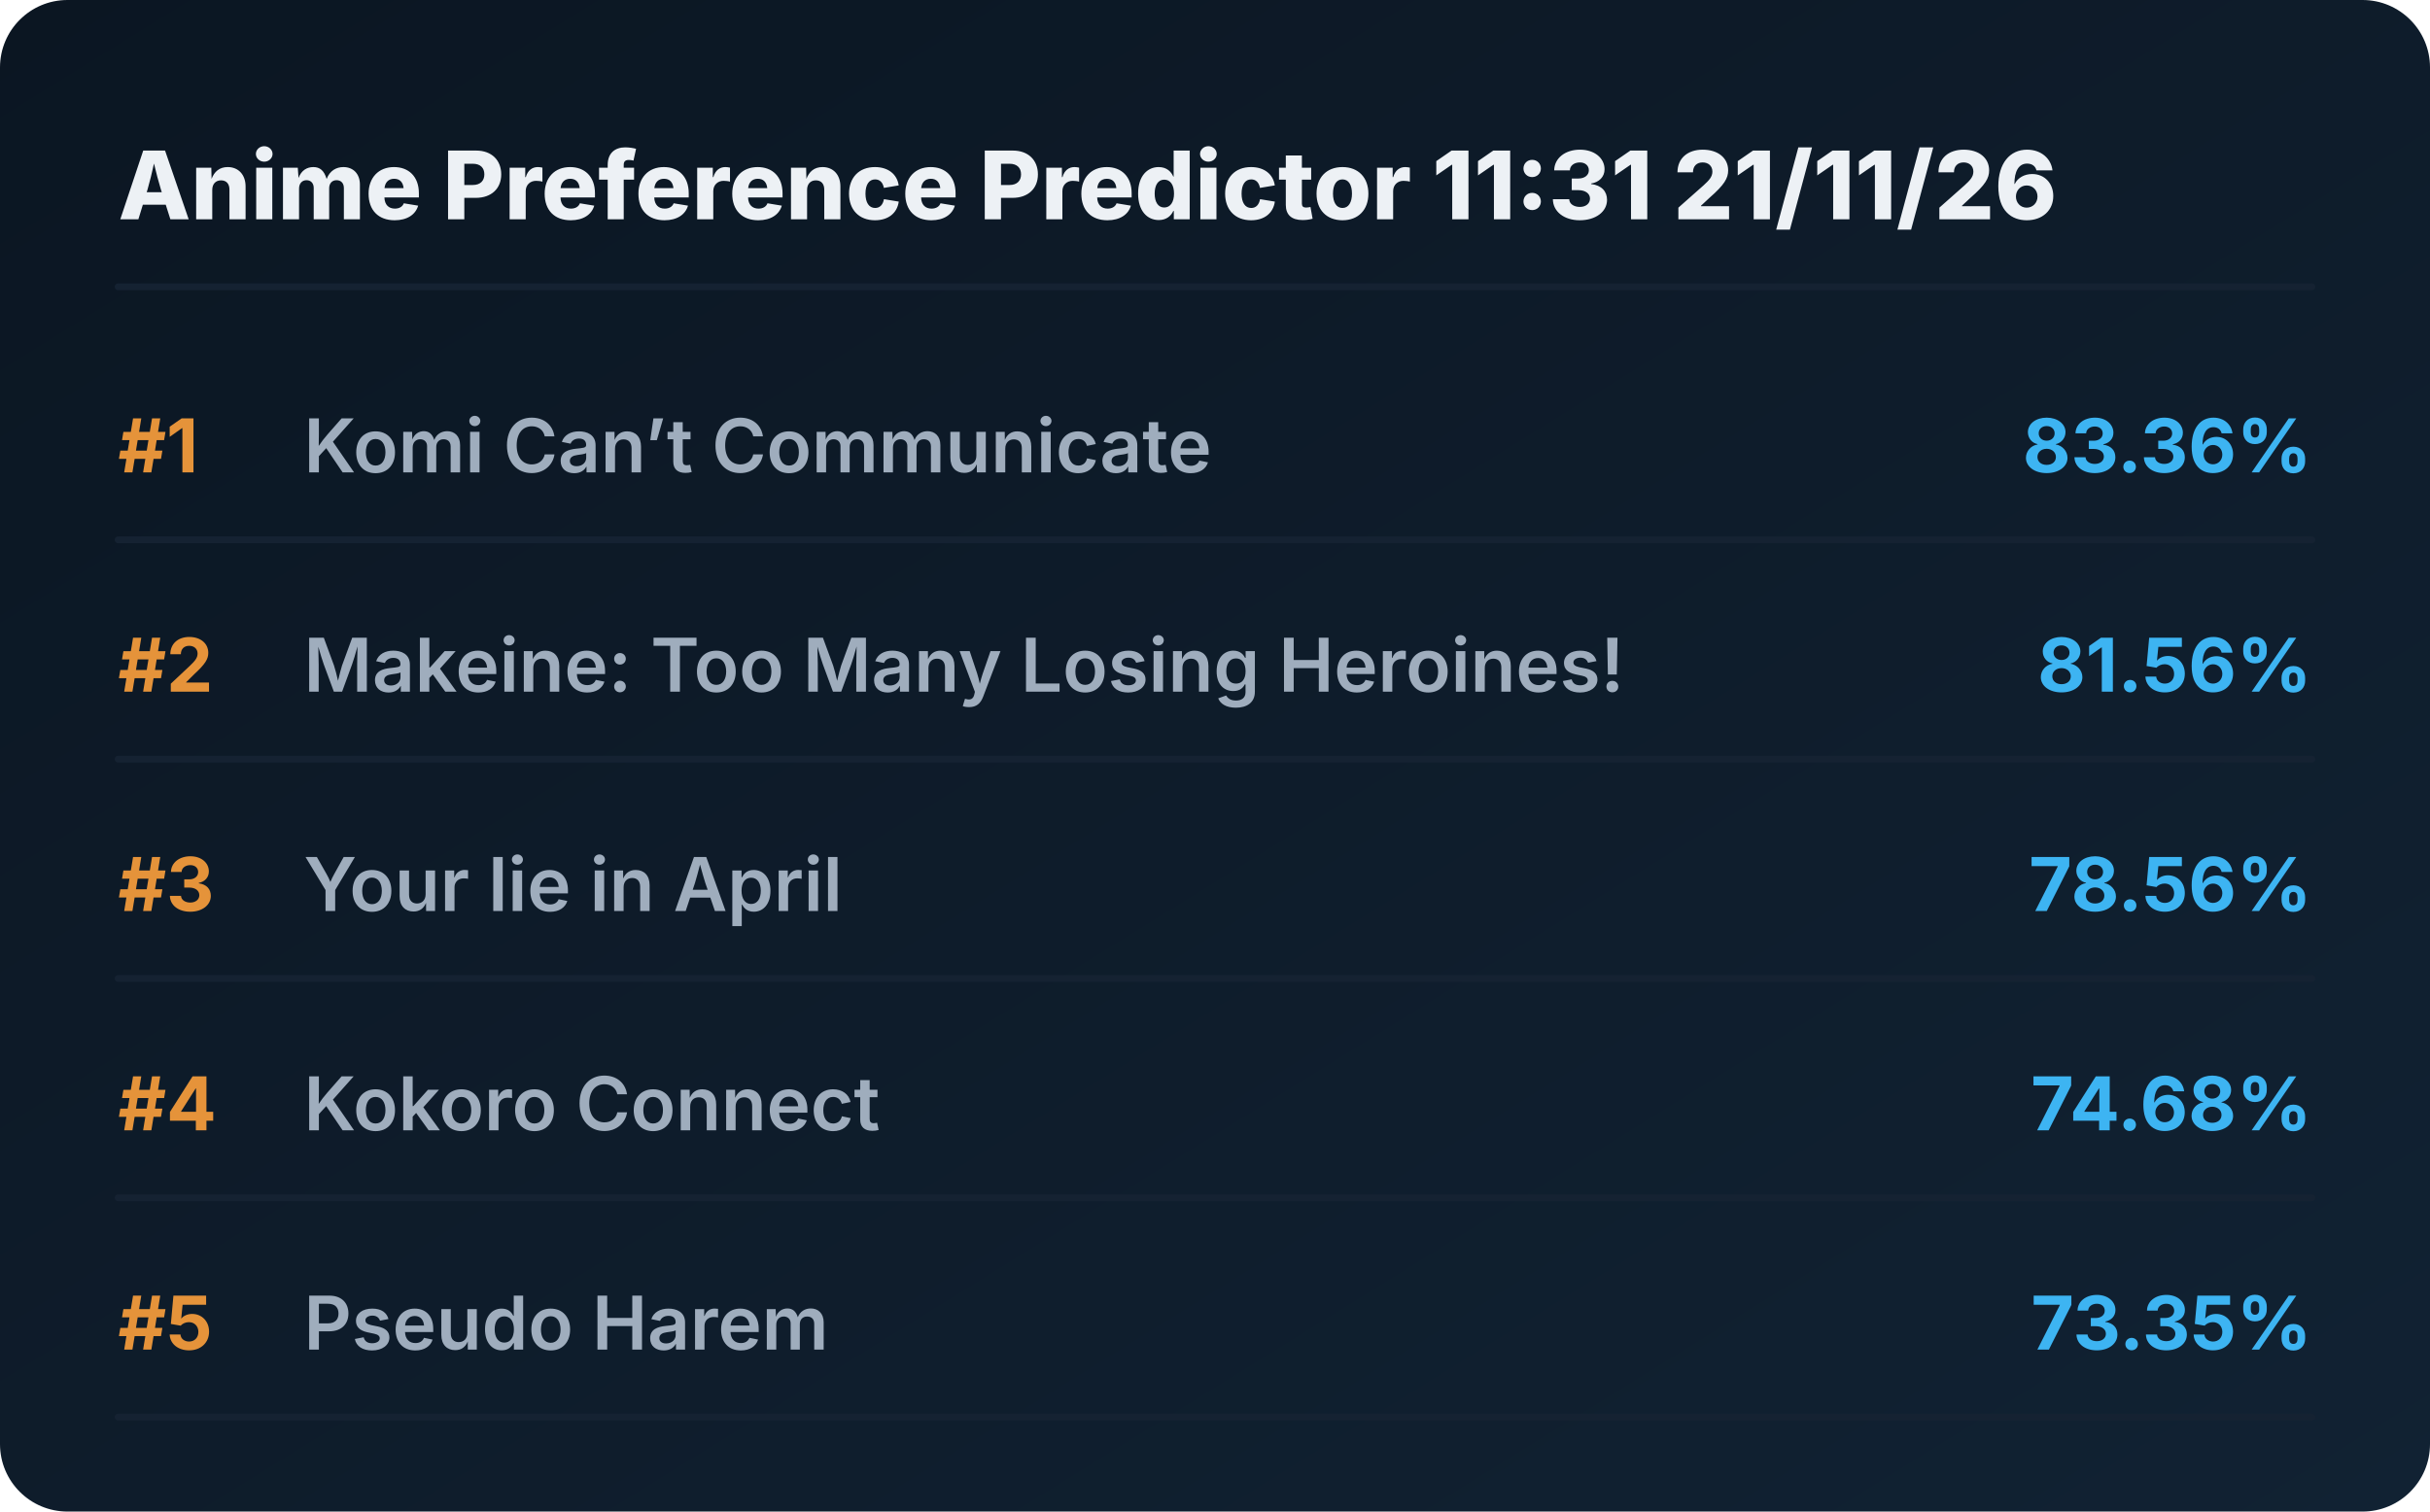
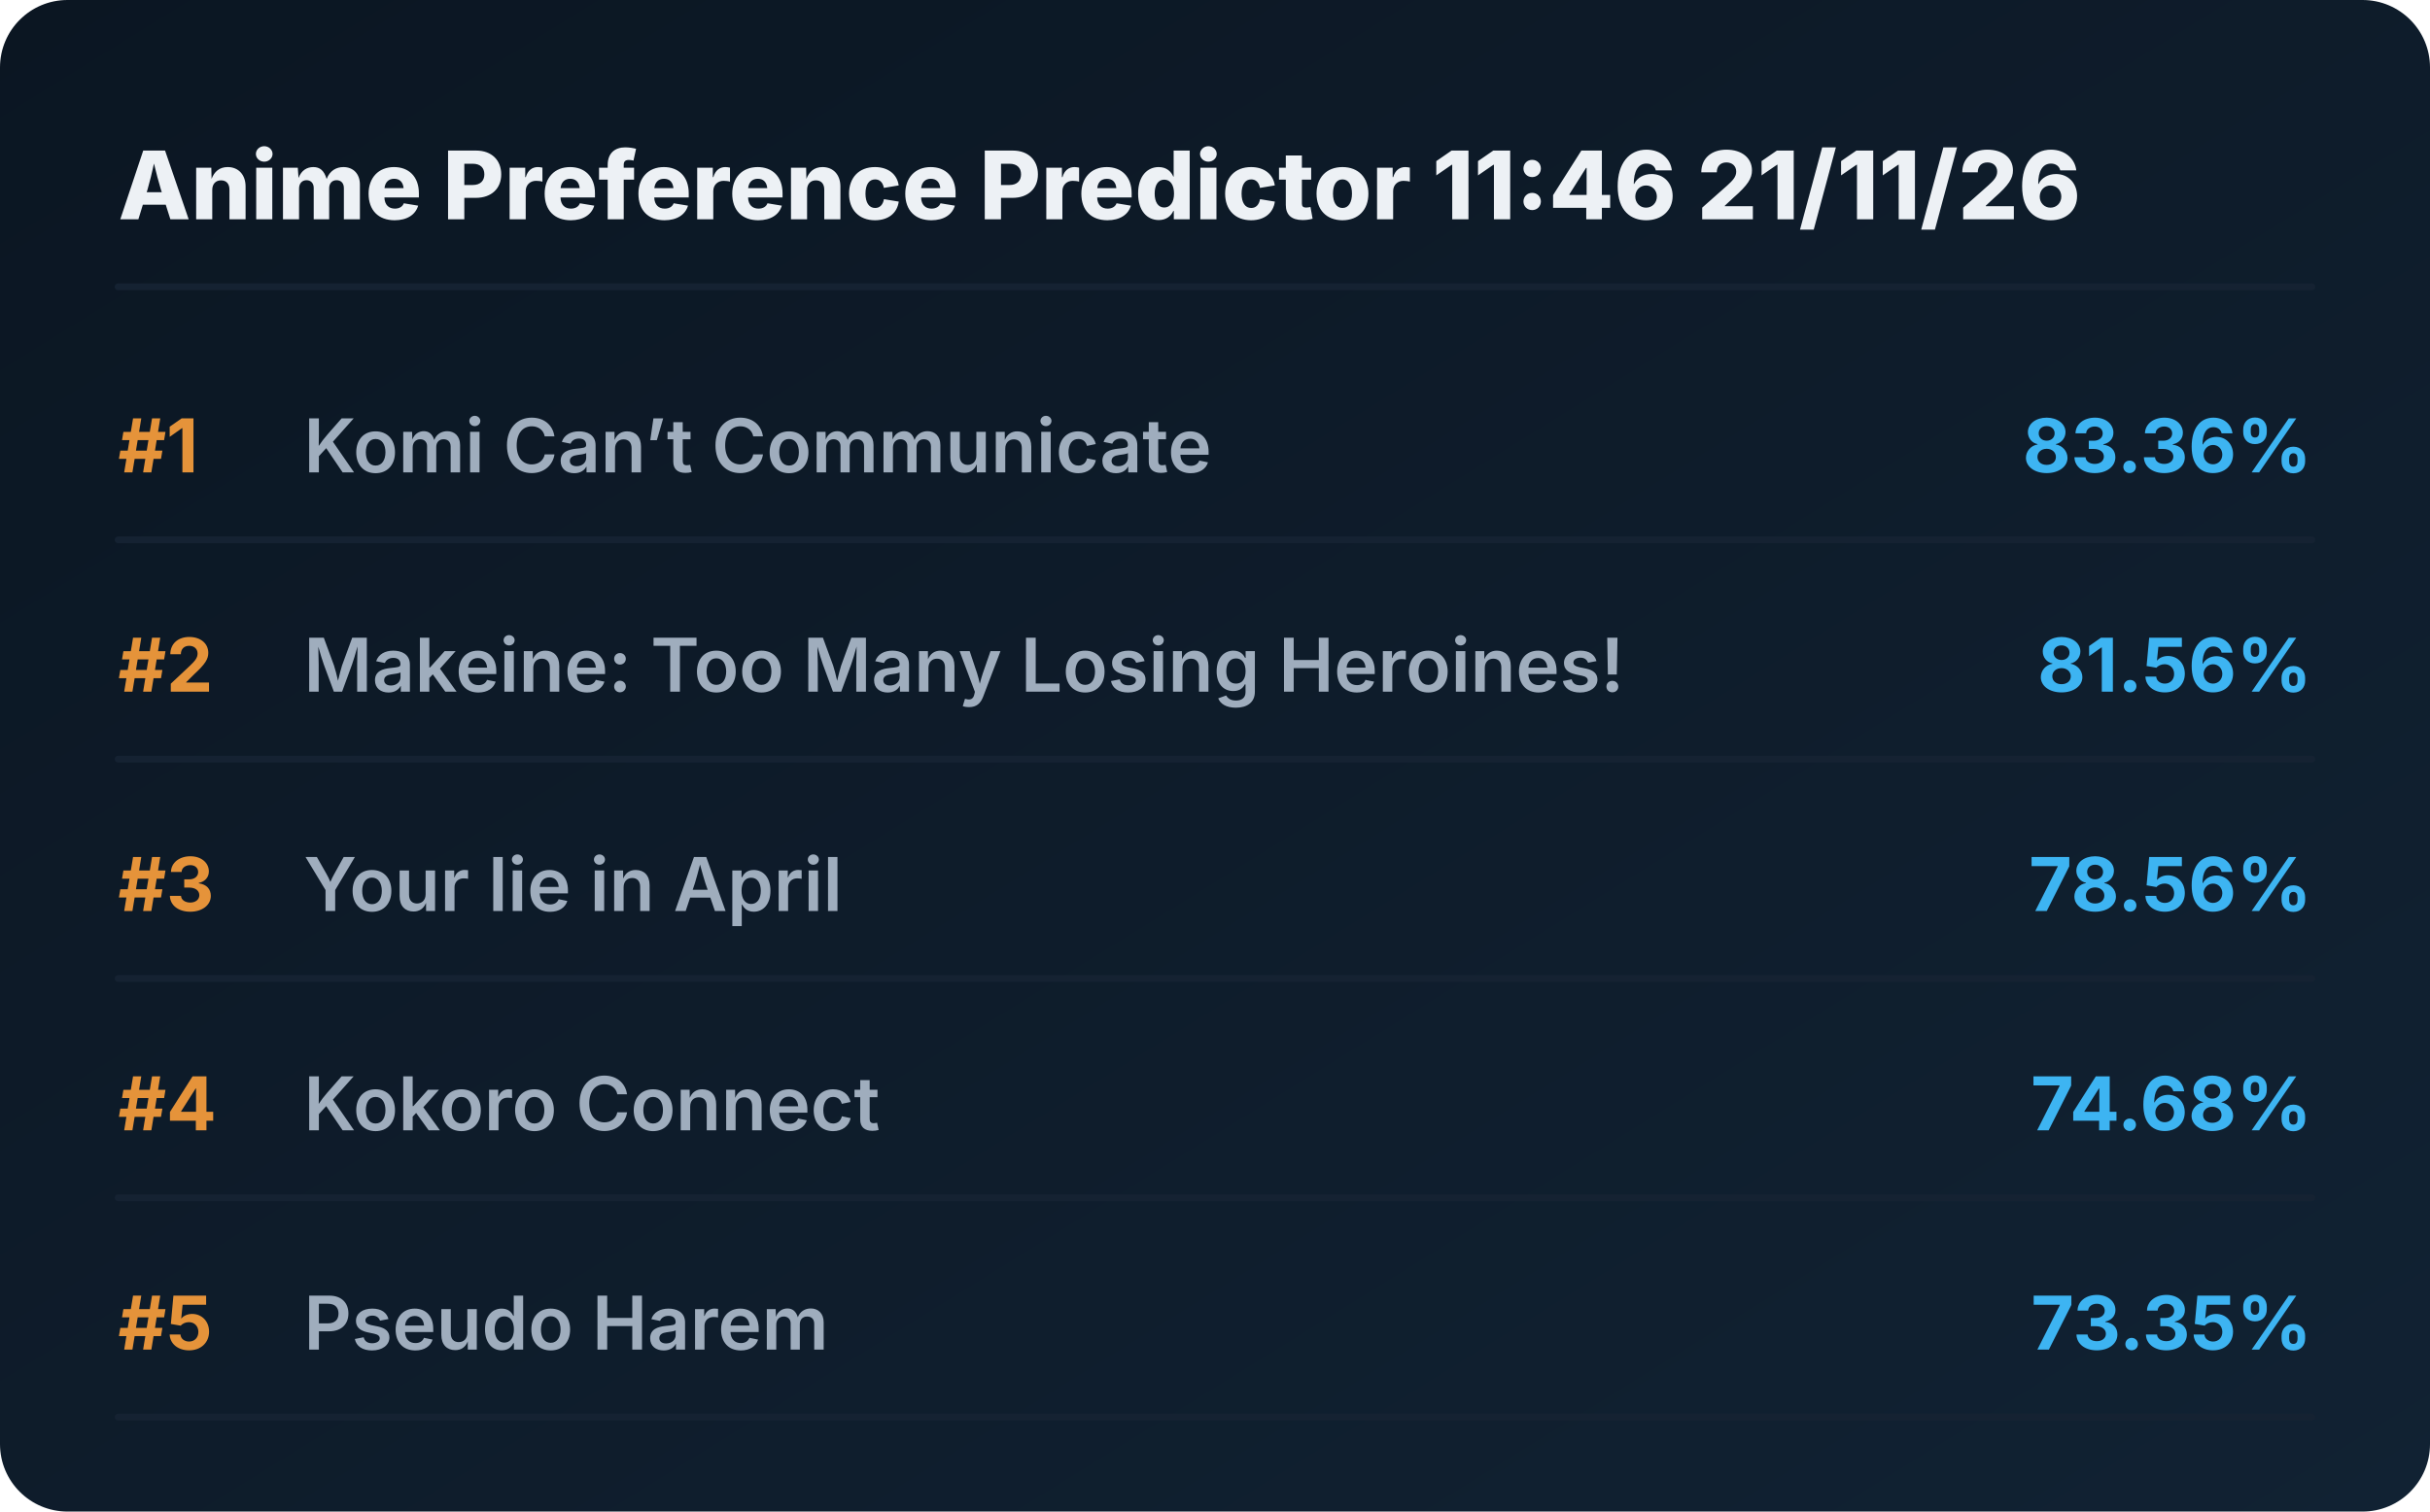
<svg xmlns="http://www.w3.org/2000/svg" viewBox="0 0 720 448" preserveAspectRatio="xMidYMid meet" style="width: 100%; height: auto; max-width: 720px;">
  <defs>
    <linearGradient id="boxGrad" x1="0%" y1="0%" x2="100%" y2="100%">
      <stop offset="0%" stop-color="#0b1622" />
      <stop offset="100%" stop-color="#112233" />
    </linearGradient>
    <clipPath id="titleClip">
      <rect x="90" y="0" width="510" height="100%" />
    </clipPath>
  </defs>
  <style>
    .bg { fill: url(#boxGrad); rx: 20px; }
    .header { font-family: 'Overpass', 'Inter', system-ui, sans-serif; font-weight: 800; font-size: 28px; fill: #edf1f5; }
    .rank { font-family: 'Overpass', 'Inter', system-ui, sans-serif; font-weight: 700; font-size: 22px; fill: #e5933a; }
    .title { font-family: 'Overpass', 'Inter', system-ui, sans-serif; font-weight: 600; font-size: 22px; fill: #9fadbd; }
    .score { font-family: 'Overpass', 'Inter', system-ui, sans-serif; font-weight: 700; font-size: 22px; fill: #3db4f2; }
    .line { stroke: #152232; stroke-width: 2; stroke-linecap: round; }
  </style>
  <rect class="bg" width="720" height="448" />
-   <text x="35" y="65" class="header">Anime Preference Predictor 11:31 21/11/26</text>
+   <text x="35" y="65" class="header">Anime Preference Predictor 11:46 21/11/26</text>
  <line x1="35" y1="85" x2="685" y2="85" class="line" />
  <g transform="translate(0, 0)">
    <text x="35" y="140" class="rank">#1</text>
    <text x="90" y="140" class="title">Komi Can’t Communicate</text>
    <text x="685" y="140" class="score" text-anchor="end">83.36%</text>
    <line x1="35" y1="160" x2="685" y2="160" class="line" />
  </g>
  <g transform="translate(0, 65)">
    <text x="35" y="140" class="rank">#2</text>
    <text x="90" y="140" class="title">Makeine: Too Many Losing Heroines!</text>
    <text x="685" y="140" class="score" text-anchor="end">81.56%</text>
    <line x1="35" y1="160" x2="685" y2="160" class="line" />
  </g>
  <g transform="translate(0, 130)">
    <text x="35" y="140" class="rank">#3</text>
    <text x="90" y="140" class="title">Your lie in April</text>
    <text x="685" y="140" class="score" text-anchor="end">78.56%</text>
    <line x1="35" y1="160" x2="685" y2="160" class="line" />
  </g>
  <g transform="translate(0, 195)">
    <text x="35" y="140" class="rank">#4</text>
    <text x="90" y="140" class="title">Kokoro Connect</text>
    <text x="685" y="140" class="score" text-anchor="end">74.68%</text>
    <line x1="35" y1="160" x2="685" y2="160" class="line" />
  </g>
  <g transform="translate(0, 260)">
    <text x="35" y="140" class="rank">#5</text>
    <text x="90" y="140" class="title">Pseudo Harem</text>
    <text x="685" y="140" class="score" text-anchor="end">73.35%</text>
    <line x1="35" y1="160" x2="685" y2="160" class="line" />
  </g>
</svg>
